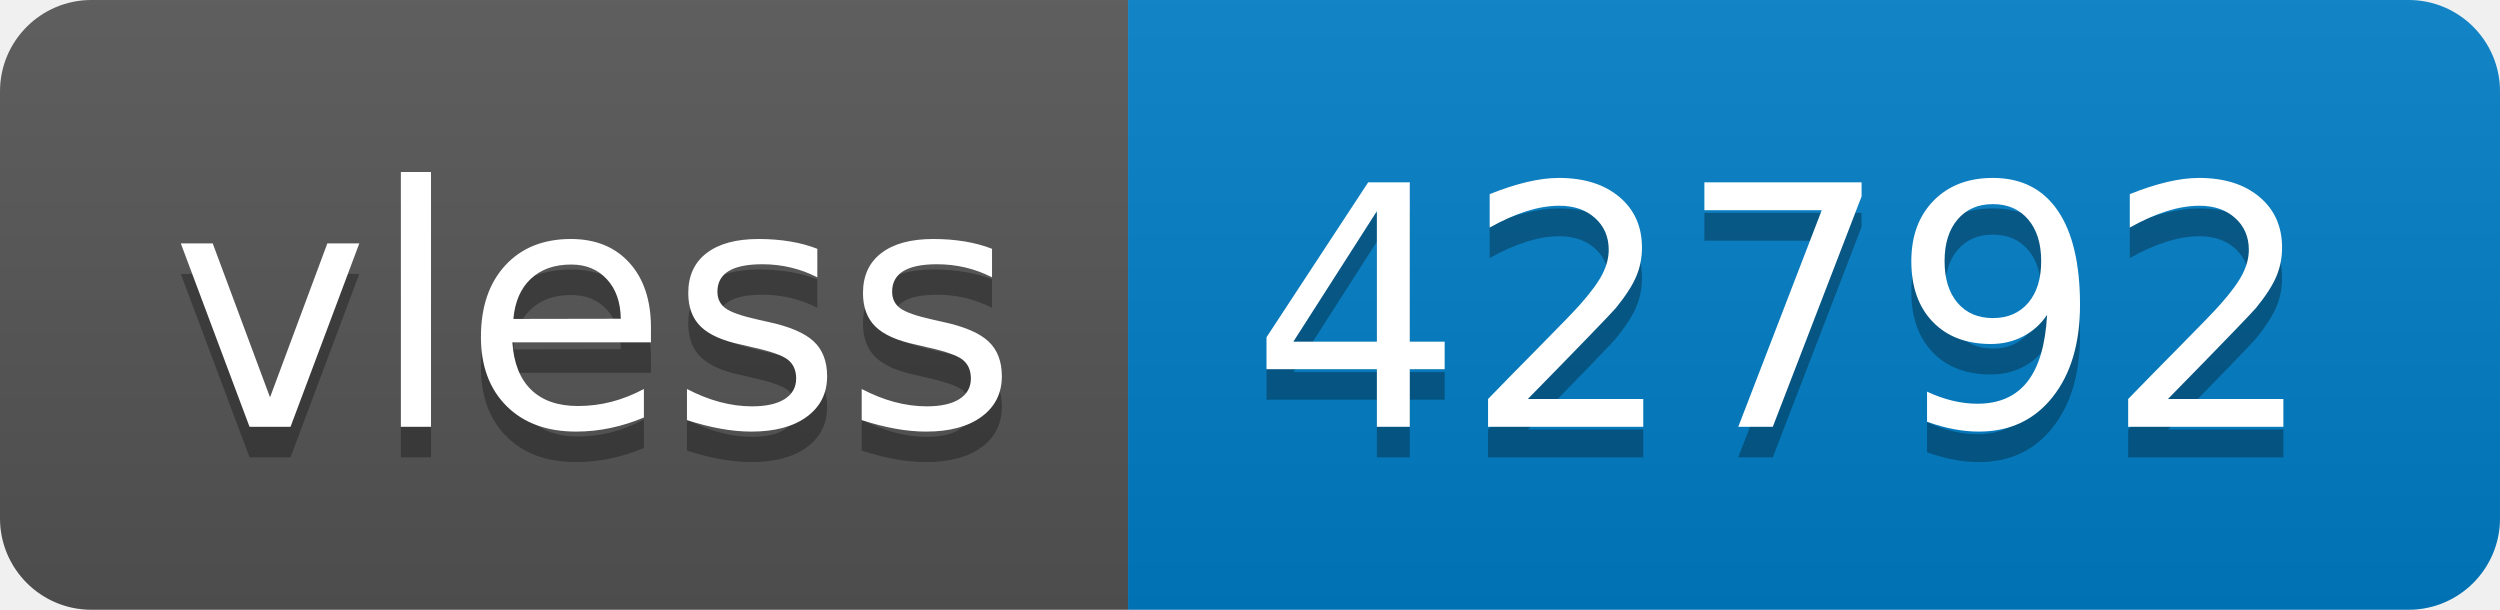
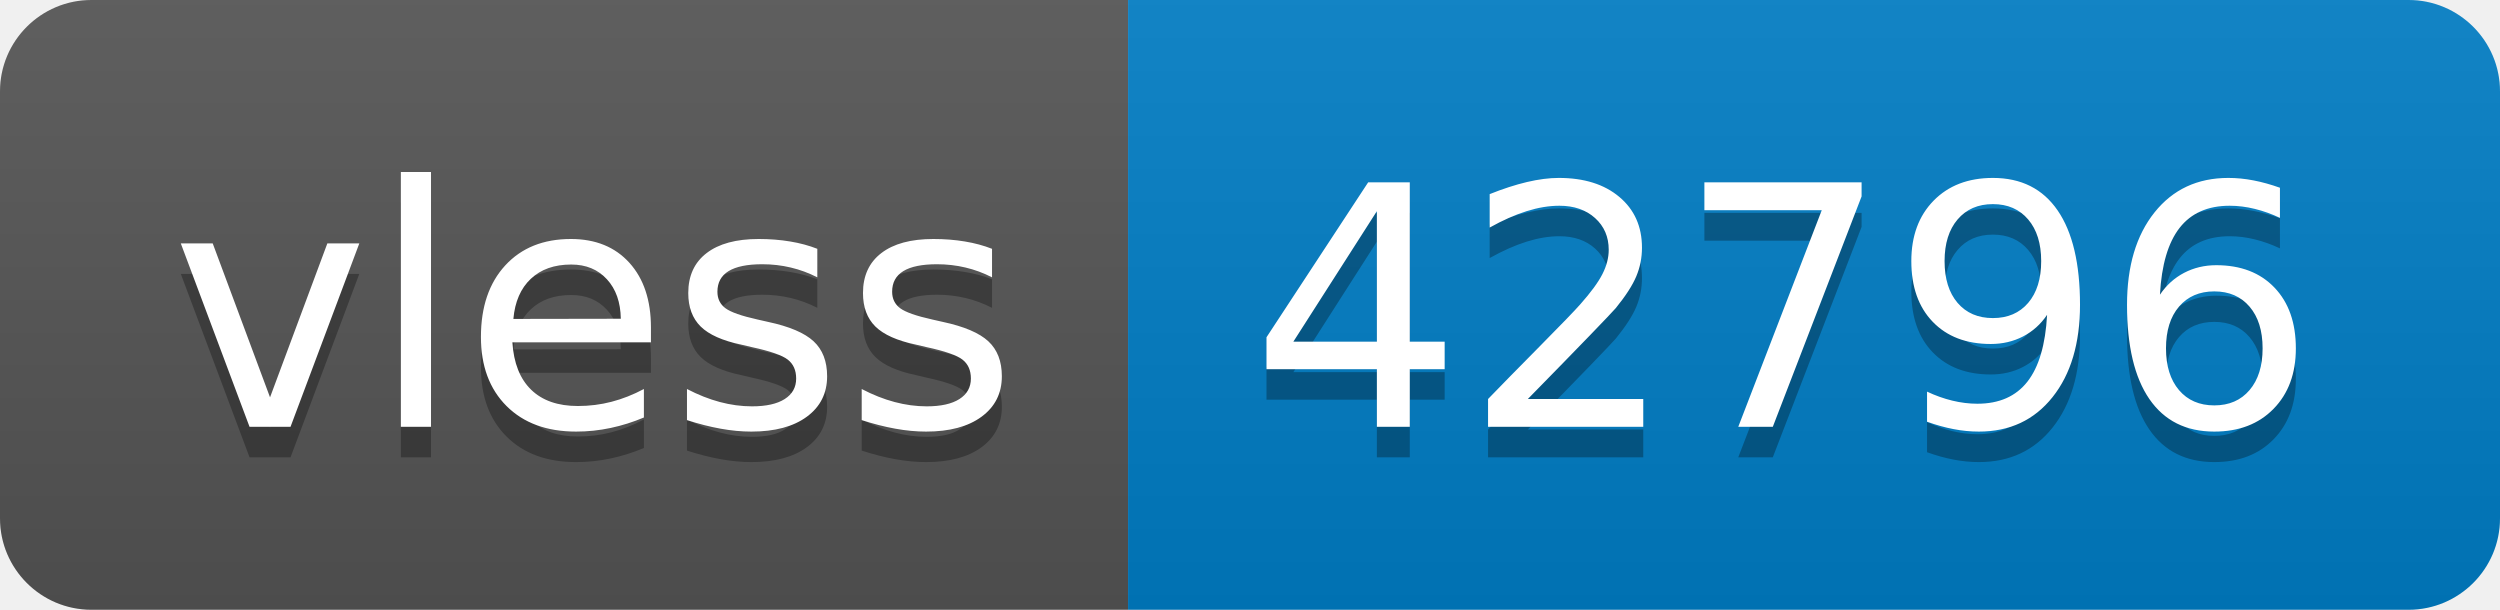
- <svg xmlns="http://www.w3.org/2000/svg" width="82" height="20" role="img" aria-label="vless: 42792">
+ <svg xmlns="http://www.w3.org/2000/svg" width="82" height="20" role="img" aria-label="vless: 42796">
  <linearGradient id="s" x2="0" y2="100%">
    <stop offset="0" stop-color="#bbb" stop-opacity=".1" />
    <stop offset="1" stop-opacity=".1" />
  </linearGradient>
  <clipPath id="r">
    <rect width="82" height="20" rx="3" fill="#fff" />
  </clipPath>
  <g clip-path="url(#r)">
    <rect width="37" height="20" fill="#555" />
    <rect x="37" width="45" height="20" fill="#007ec6" />
    <rect width="82" height="20" fill="url(#s)" />
  </g>
  <g fill="#fff" text-anchor="middle" font-family="Verdana,Geneva,DejaVu Sans,sans-serif" text-rendering="geometricPrecision" font-size="110">
    <text aria-hidden="true" x="195" y="150" fill="#010101" fill-opacity=".3" transform="scale(.1)" textLength="270">vless</text>
    <text x="195" y="140" transform="scale(.1)" fill="#fff" textLength="270">vless</text>
-     <text aria-hidden="true" x="585" y="150" fill="#010101" fill-opacity=".3" transform="scale(.1)" textLength="350">42792</text>
-     <text x="585" y="140" transform="scale(.1)" fill="#fff" textLength="350">42792</text>
+     <text aria-hidden="true" x="585" y="150" fill="#010101" fill-opacity=".3" transform="scale(.1)" textLength="350">42796</text>
+     <text x="585" y="140" transform="scale(.1)" fill="#fff" textLength="350">42796</text>
  </g>
</svg>
